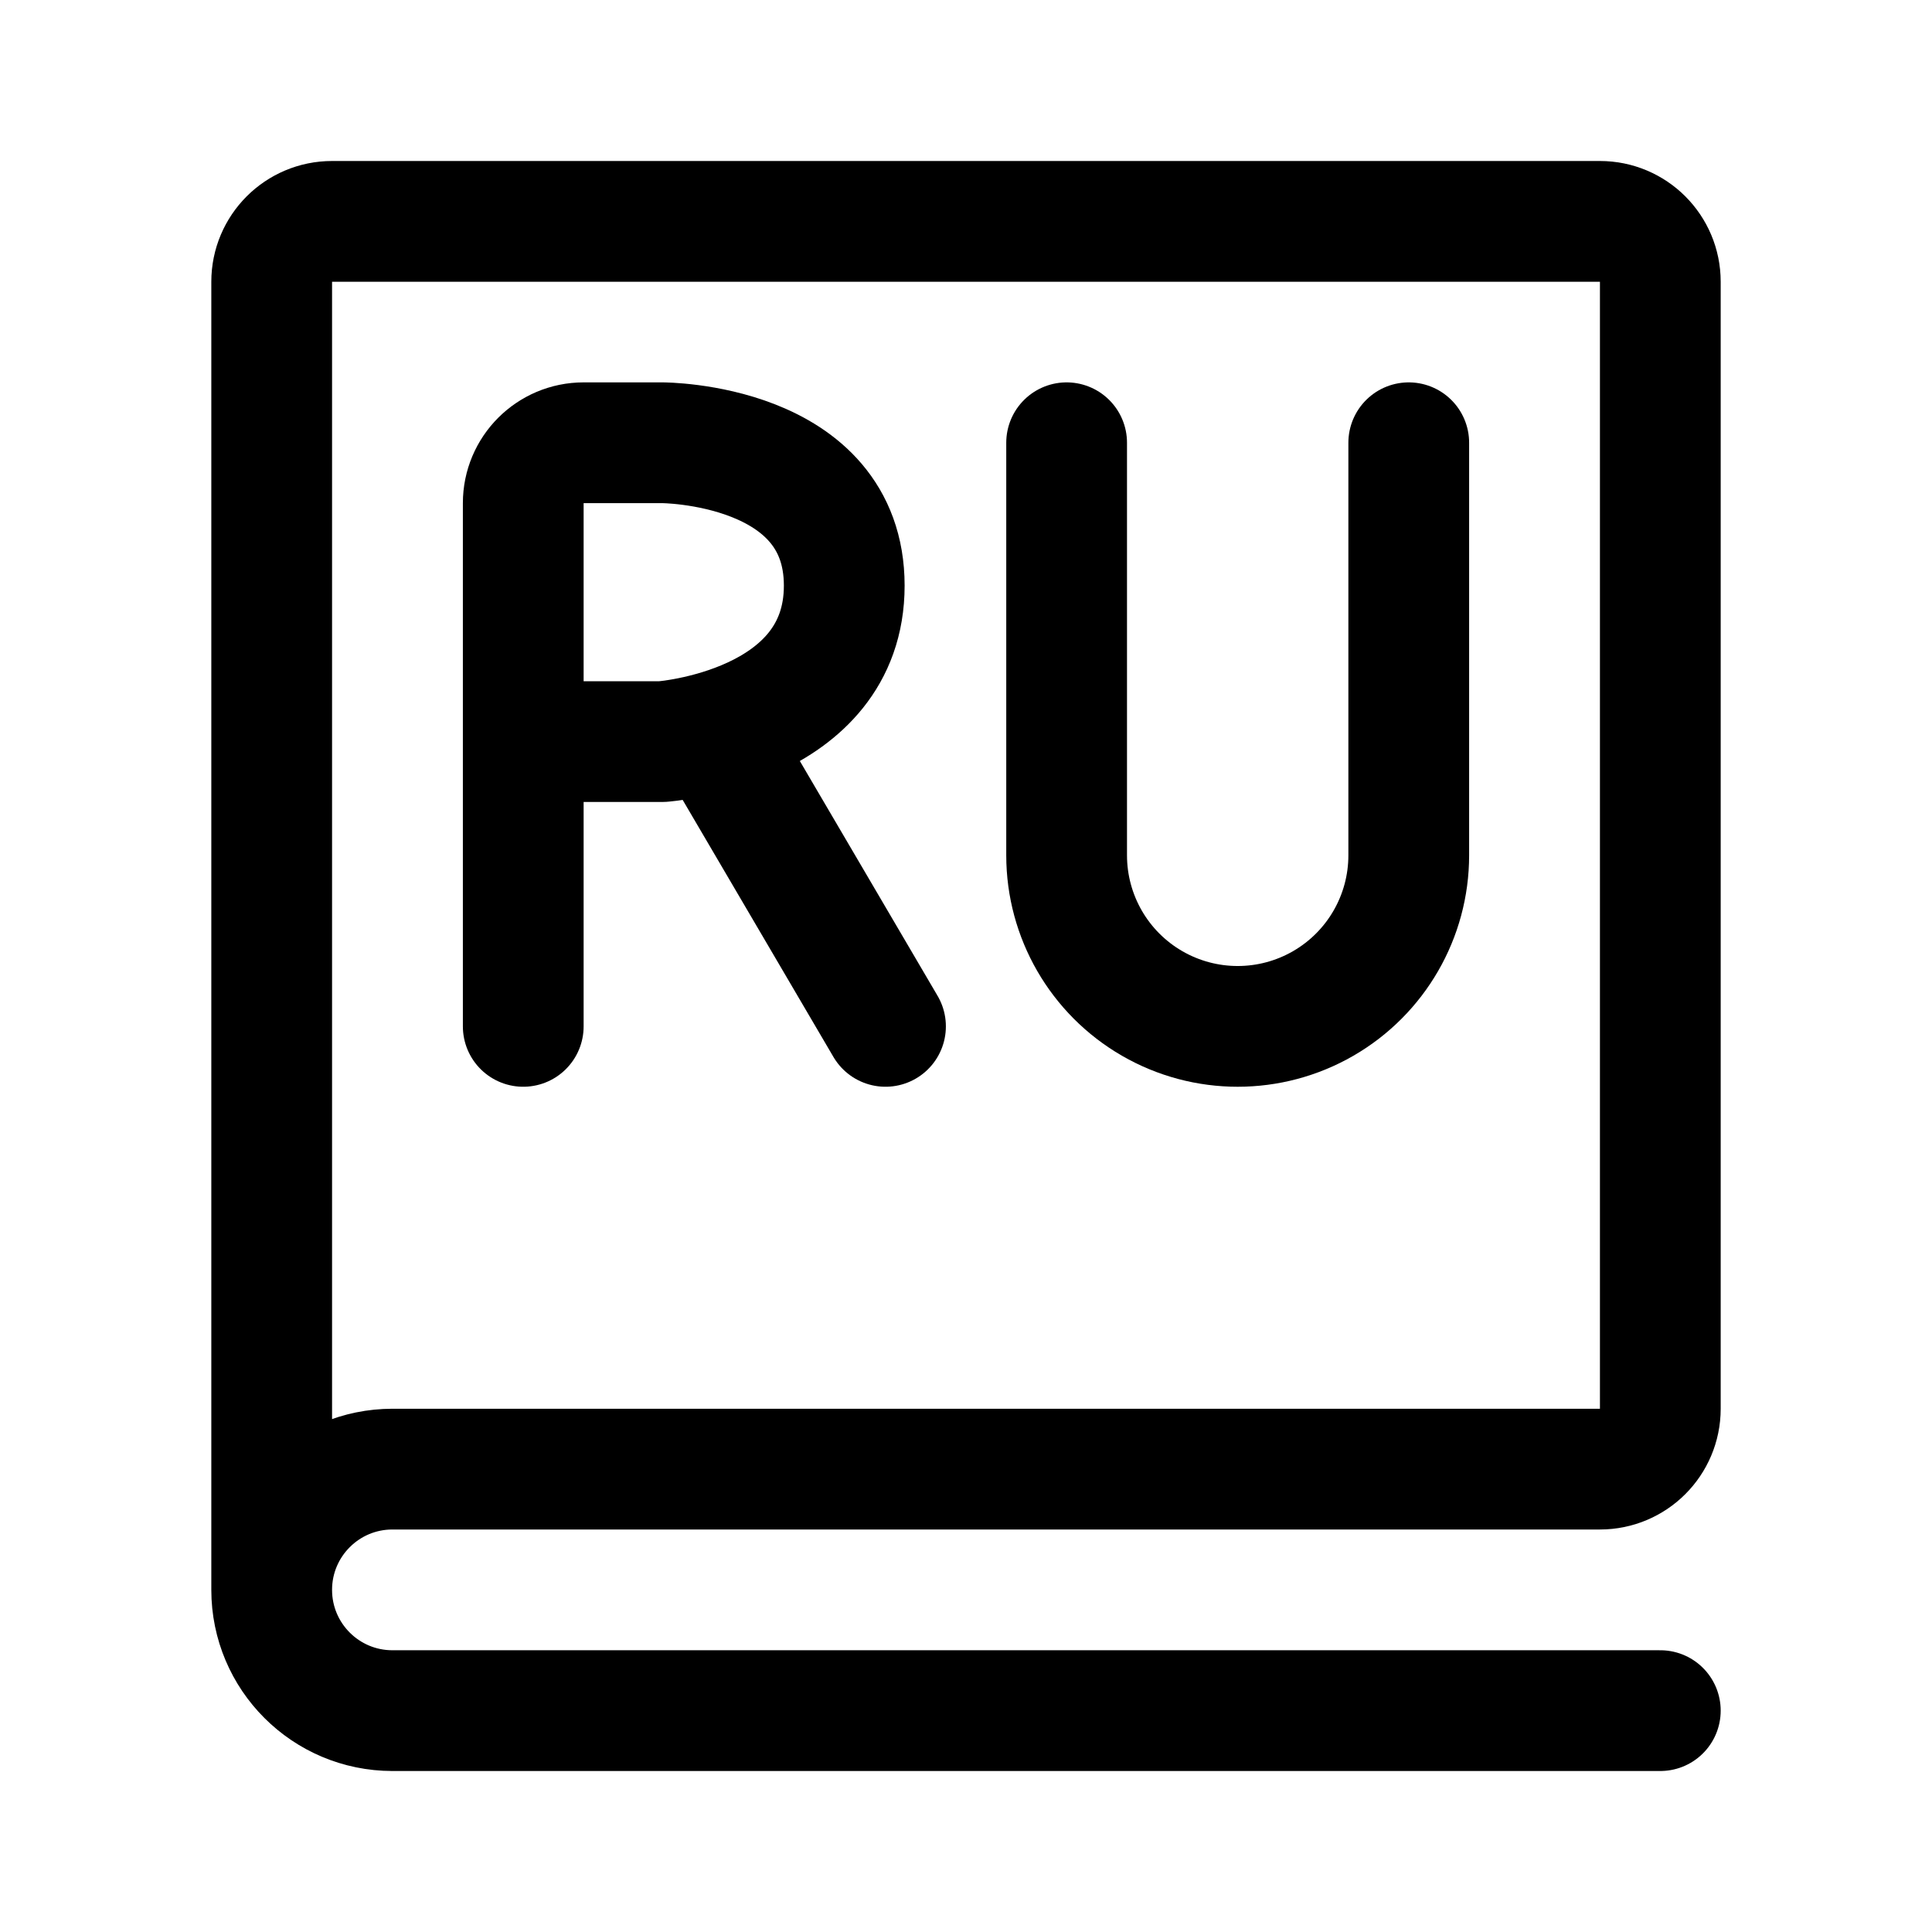
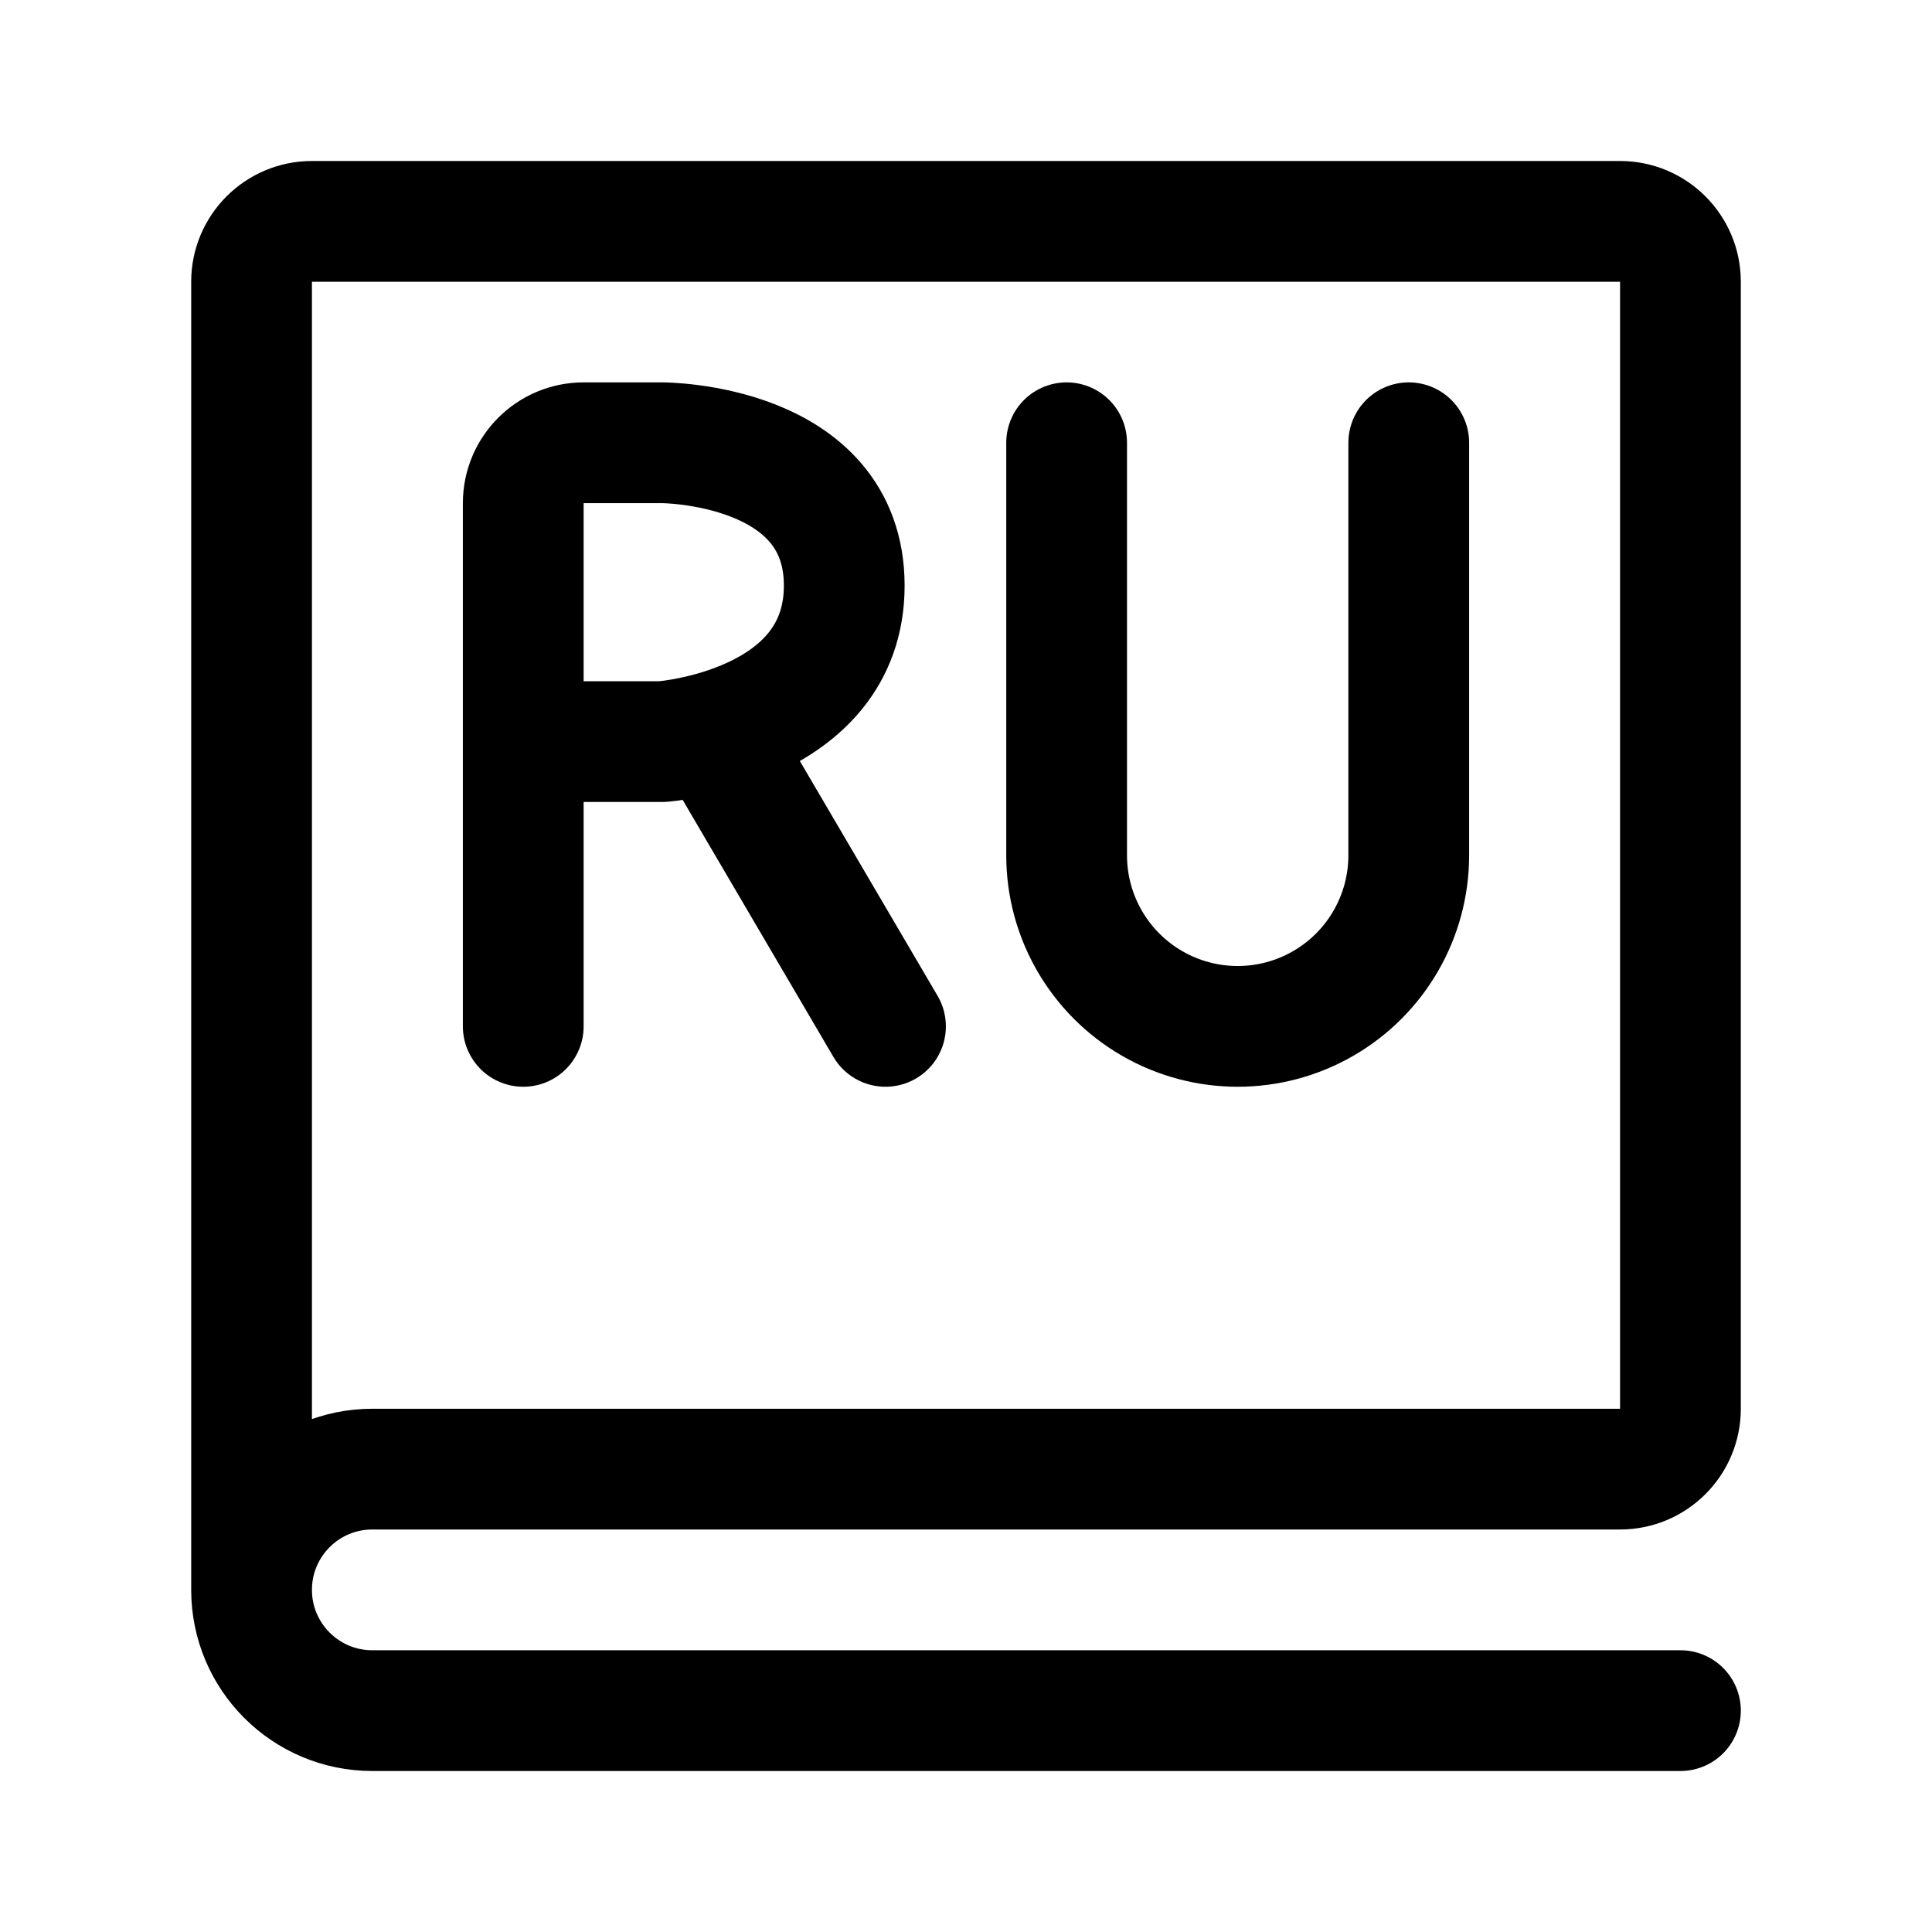
<svg xmlns="http://www.w3.org/2000/svg" width="192" height="192" fill="none">
  <g stroke="#000" stroke-width="12" stroke-linecap="round" stroke-linejoin="round">
-     <path id="book" d="M27 158V28a6 6 0 0 1 6-6h126a6 6 0 0 1 6 6v112a6 6 0 0 1-6 6H39 M39 146a12 12 0 1 0 0 24 M39 170h126" />
+     <path id="book" d="M25,158v-130a6 6 0 0 1 6-6h130a6 6 0 0 1 6 6v112a6 6 0 0 1-6 6h-124a12 12 0 1 0 0 24h130" />
    <path id="R" d="M 88,102 71.4,73.7 M 52,102 V 50 a 6,6 135 0 1 6,-6 h 7.8 c 0,0 18.1,0 18.1,14.2 0,14.2 -18.1,15.5 -18.1,15.5 H 52" />
    <path id="U" d="M 140,85 V 44 M 106,85 V 44 m 34,41 a 17,17 0 0 1 -8.5,14.723 17,17 0 0 1 -17,0 A 17,17 0 0 1 106,85" />
  </g>
</svg>
